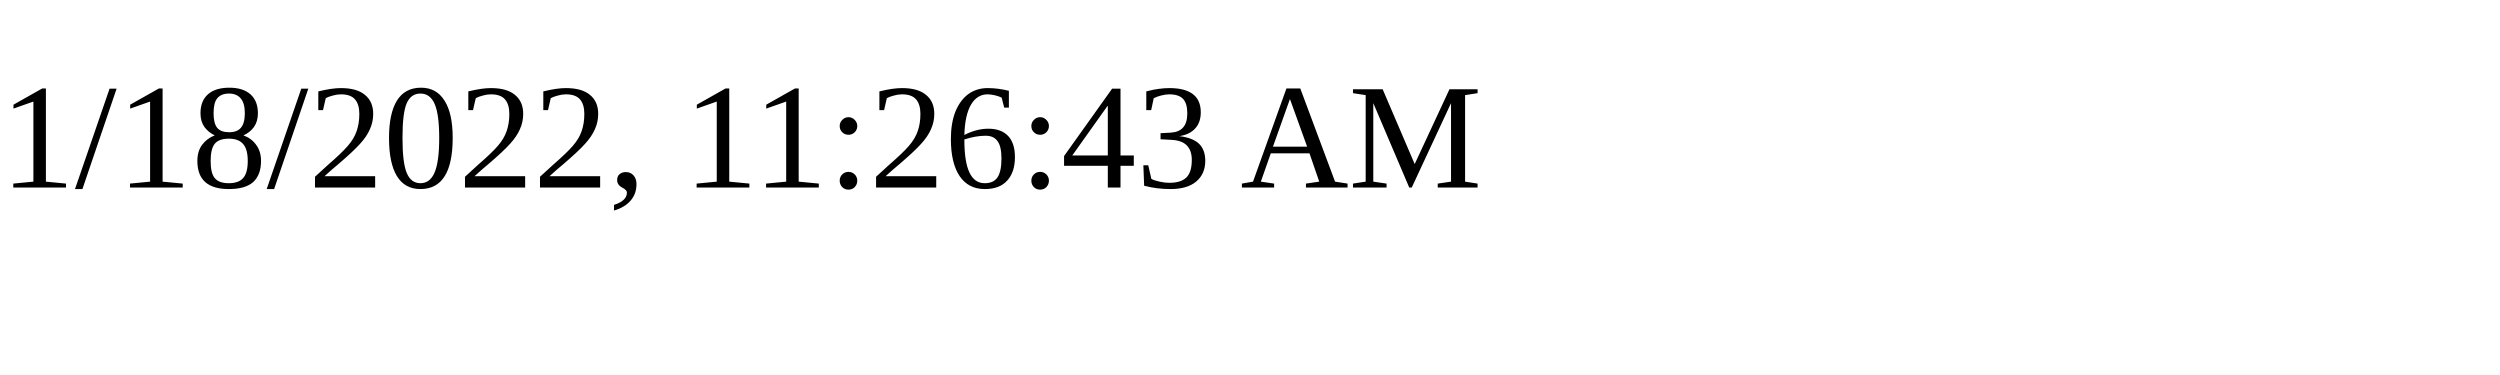
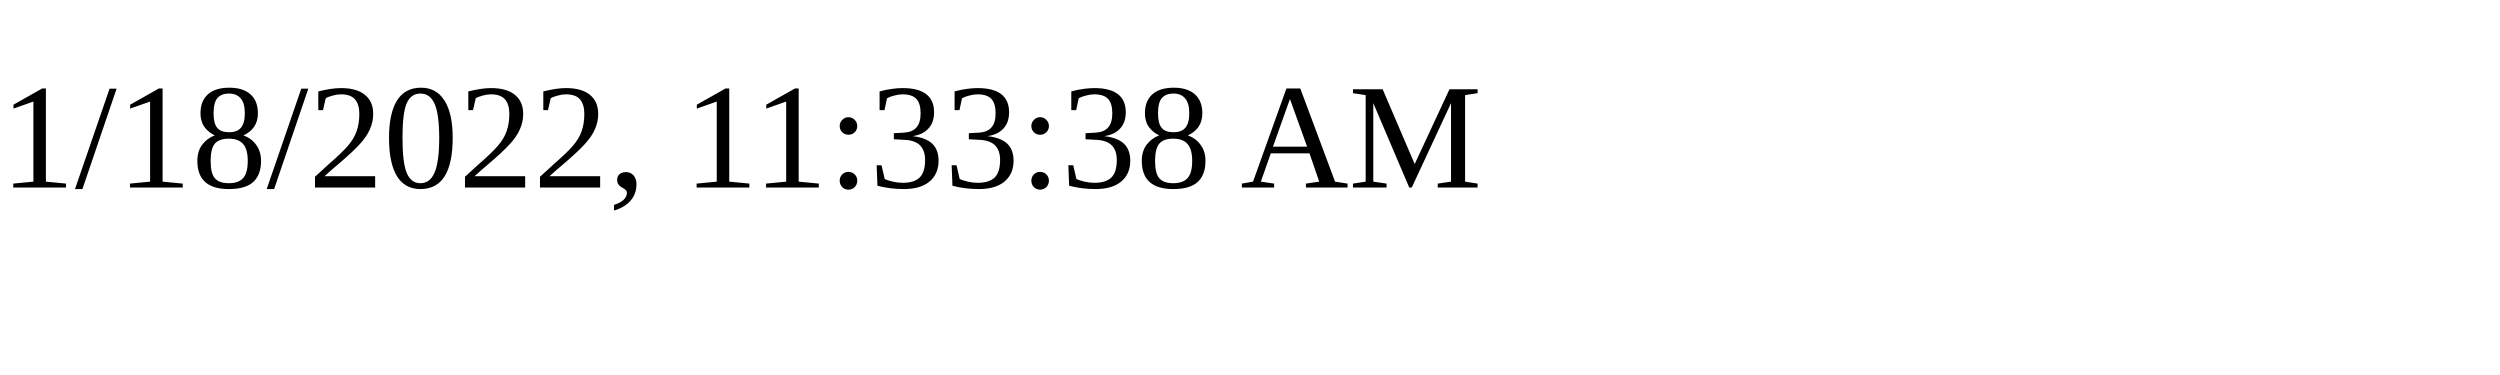
<svg xmlns="http://www.w3.org/2000/svg" height="30" width="200">
-   <text x="0" y="15">1/18/2022, 11:26:43 AM</text>
+   <text x="0" y="15">1/18/2022, 11:33:38 AM</text>
</svg>
